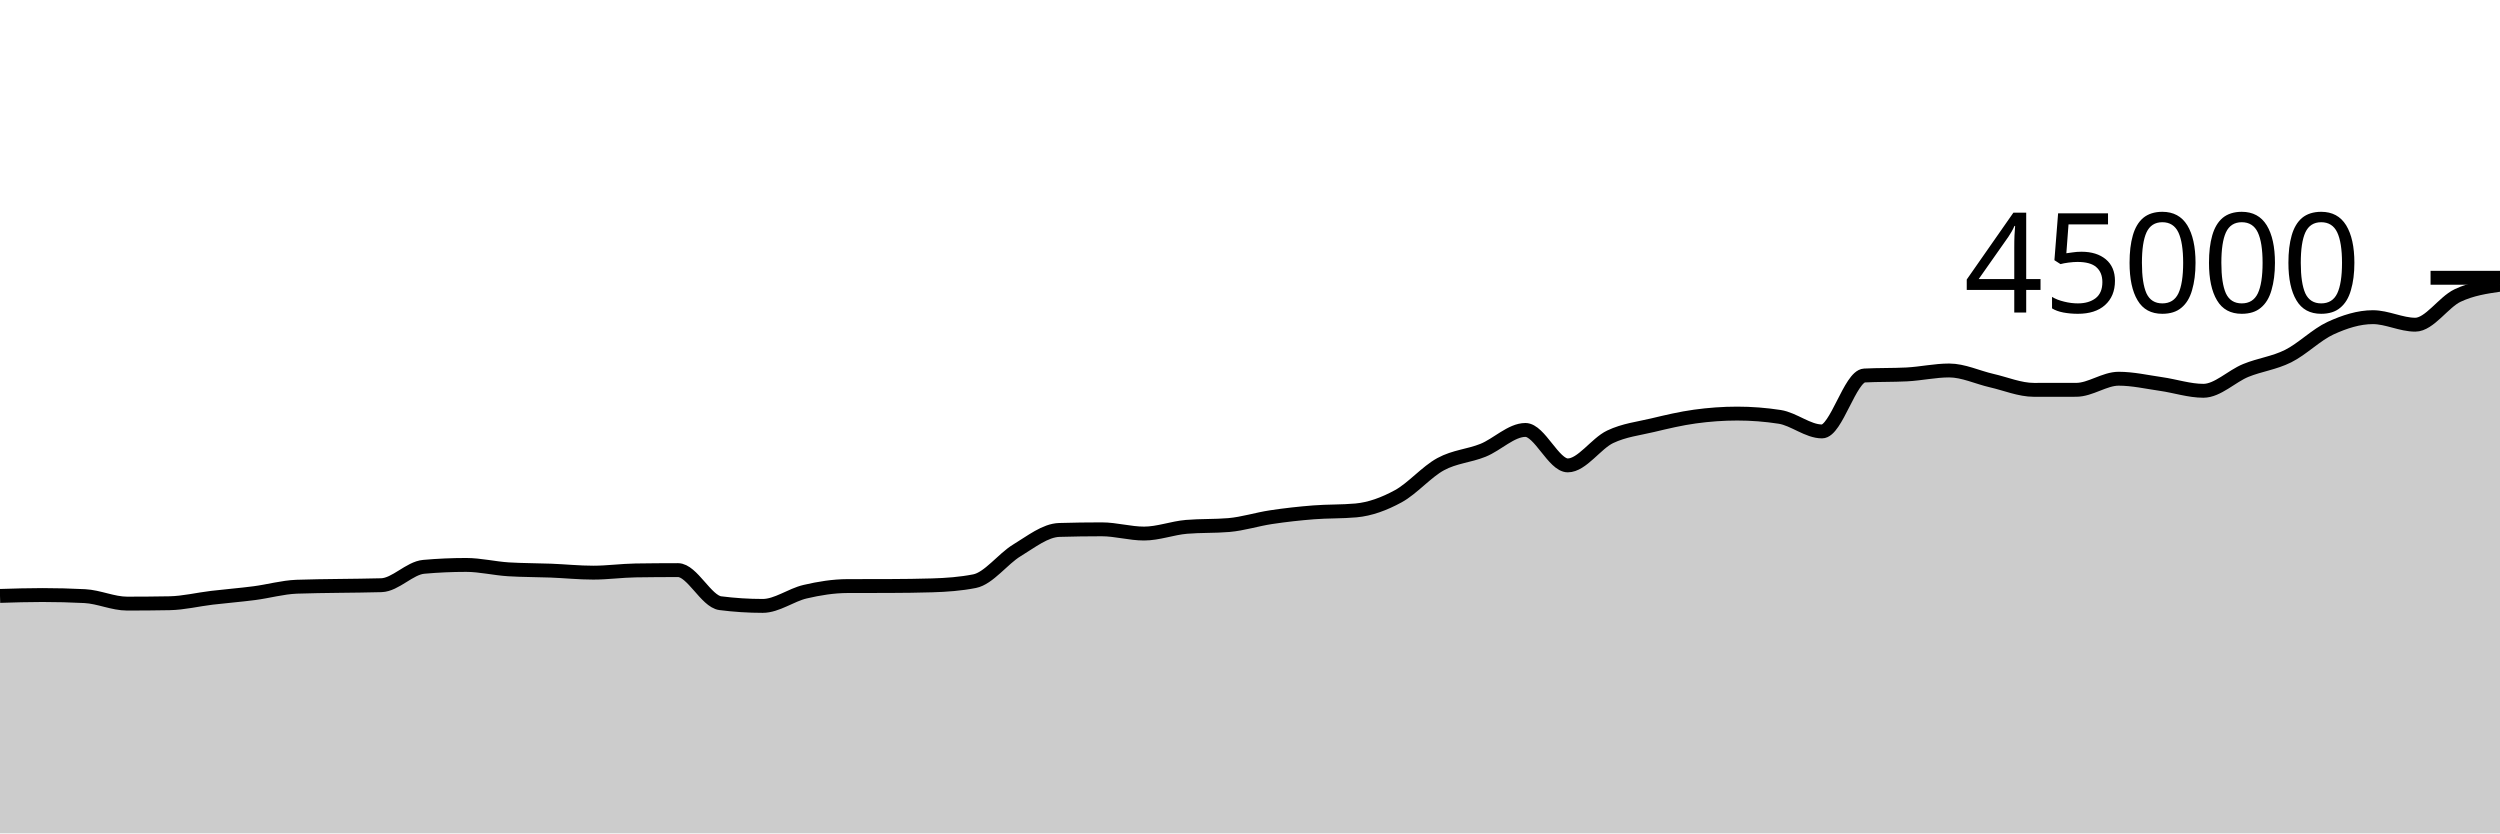
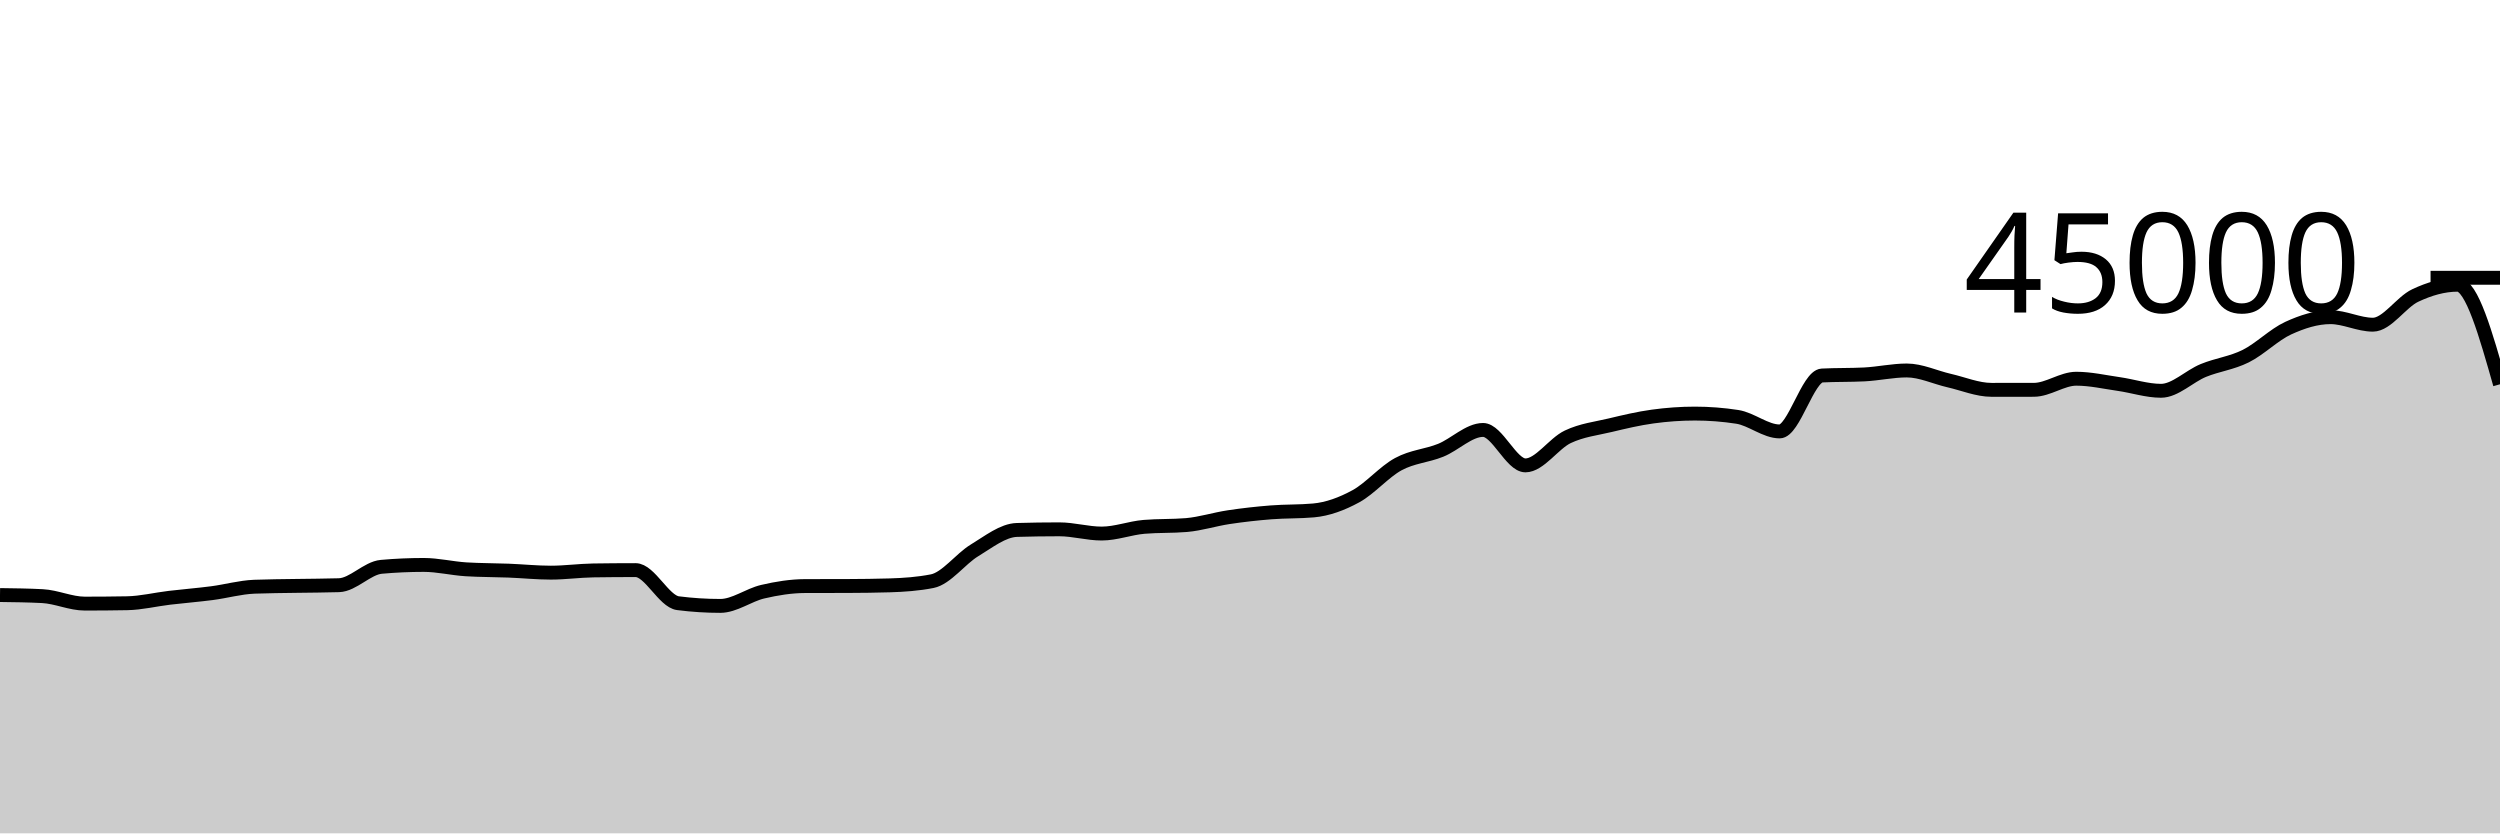
<svg xmlns="http://www.w3.org/2000/svg" viewBox="0 0 180 60">
  <g transform="translate(0,20)">
-     <path class="area" fill="rgba(0, 0, 0, 0.2)" d="M0,22.906C1.017,22.874,2.034,22.843,3.051,22.843C4.068,22.843,5.085,22.869,6.102,22.921C7.119,22.973,8.136,23.46,9.153,23.46C10.169,23.46,11.186,23.451,12.203,23.433C13.22,23.415,14.237,23.161,15.254,23.04C16.271,22.919,17.288,22.841,18.305,22.708C19.322,22.576,20.339,22.285,21.356,22.244C22.373,22.204,23.39,22.202,24.407,22.184C25.424,22.166,26.441,22.168,27.458,22.135C28.475,22.103,29.492,20.901,30.508,20.811C31.525,20.72,32.542,20.675,33.559,20.675C34.576,20.675,35.593,20.928,36.61,20.991C37.627,21.054,38.644,21.045,39.661,21.085C40.678,21.125,41.695,21.231,42.712,21.231C43.729,21.231,44.746,21.087,45.763,21.071C46.78,21.056,47.797,21.048,48.814,21.048C49.831,21.048,50.847,23.3,51.864,23.43C52.881,23.56,53.898,23.625,54.915,23.625C55.932,23.625,56.949,22.84,57.966,22.602C58.983,22.364,60,22.201,61.017,22.197C62.034,22.194,63.051,22.196,64.068,22.192C65.085,22.188,66.102,22.177,67.119,22.146C68.136,22.115,69.153,22.045,70.169,21.844C71.186,21.644,72.203,20.239,73.22,19.624C74.237,19.009,75.254,18.185,76.271,18.156C77.288,18.126,78.305,18.111,79.322,18.111C80.339,18.111,81.356,18.416,82.373,18.416C83.39,18.416,84.407,18.02,85.424,17.933C86.441,17.847,87.458,17.89,88.475,17.804C89.492,17.717,90.508,17.387,91.525,17.235C92.542,17.082,93.559,16.969,94.576,16.889C95.593,16.808,96.61,16.843,97.627,16.751C98.644,16.659,99.661,16.284,100.678,15.729C101.695,15.174,102.712,13.971,103.729,13.42C104.746,12.868,105.763,12.83,106.78,12.42C107.797,12.009,108.814,10.956,109.831,10.956C110.847,10.956,111.864,13.508,112.881,13.508C113.898,13.508,114.915,11.932,115.932,11.45C116.949,10.968,117.966,10.859,118.983,10.616C120,10.373,121.017,10.132,122.034,9.992C123.051,9.852,124.068,9.778,125.085,9.778C126.102,9.778,127.119,9.857,128.136,10.014C129.153,10.172,130.169,11.063,131.186,11.063C132.203,11.063,133.22,7.089,134.237,7.036C135.254,6.984,136.271,7.01,137.288,6.958C138.305,6.906,139.322,6.674,140.339,6.674C141.356,6.674,142.373,7.168,143.39,7.401C144.407,7.633,145.424,8.069,146.441,8.069C147.458,8.069,148.475,8.068,149.492,8.067C150.508,8.065,151.525,7.268,152.542,7.268C153.559,7.268,154.576,7.503,155.593,7.648C156.61,7.793,157.627,8.137,158.644,8.137C159.661,8.137,160.678,7.089,161.695,6.673C162.712,6.257,163.729,6.147,164.746,5.64C165.763,5.133,166.78,4.097,167.797,3.629C168.814,3.162,169.831,2.836,170.847,2.836C171.864,2.836,172.881,3.378,173.898,3.378C174.915,3.378,175.932,1.755,176.949,1.276C177.966,0.796,178.983,0.648,180,0.5L180,40C178.983,40,177.966,40,176.949,40C175.932,40,174.915,40,173.898,40C172.881,40,171.864,40,170.847,40C169.831,40,168.814,40,167.797,40C166.78,40,165.763,40,164.746,40C163.729,40,162.712,40,161.695,40C160.678,40,159.661,40,158.644,40C157.627,40,156.61,40,155.593,40C154.576,40,153.559,40,152.542,40C151.525,40,150.508,40,149.492,40C148.475,40,147.458,40,146.441,40C145.424,40,144.407,40,143.39,40C142.373,40,141.356,40,140.339,40C139.322,40,138.305,40,137.288,40C136.271,40,135.254,40,134.237,40C133.22,40,132.203,40,131.186,40C130.169,40,129.153,40,128.136,40C127.119,40,126.102,40,125.085,40C124.068,40,123.051,40,122.034,40C121.017,40,120,40,118.983,40C117.966,40,116.949,40,115.932,40C114.915,40,113.898,40,112.881,40C111.864,40,110.847,40,109.831,40C108.814,40,107.797,40,106.78,40C105.763,40,104.746,40,103.729,40C102.712,40,101.695,40,100.678,40C99.661,40,98.644,40,97.627,40C96.61,40,95.593,40,94.576,40C93.559,40,92.542,40,91.525,40C90.508,40,89.492,40,88.475,40C87.458,40,86.441,40,85.424,40C84.407,40,83.39,40,82.373,40C81.356,40,80.339,40,79.322,40C78.305,40,77.288,40,76.271,40C75.254,40,74.237,40,73.22,40C72.203,40,71.186,40,70.169,40C69.153,40,68.136,40,67.119,40C66.102,40,65.085,40,64.068,40C63.051,40,62.034,40,61.017,40C60,40,58.983,40,57.966,40C56.949,40,55.932,40,54.915,40C53.898,40,52.881,40,51.864,40C50.847,40,49.831,40,48.814,40C47.797,40,46.78,40,45.763,40C44.746,40,43.729,40,42.712,40C41.695,40,40.678,40,39.661,40C38.644,40,37.627,40,36.61,40C35.593,40,34.576,40,33.559,40C32.542,40,31.525,40,30.508,40C29.492,40,28.475,40,27.458,40C26.441,40,25.424,40,24.407,40C23.39,40,22.373,40,21.356,40C20.339,40,19.322,40,18.305,40C17.288,40,16.271,40,15.254,40C14.237,40,13.22,40,12.203,40C11.186,40,10.169,40,9.153,40C8.136,40,7.119,40,6.102,40C5.085,40,4.068,40,3.051,40C2.034,40,1.017,40,0,40Z" />
-     <path class="line" stroke="black" fill="none" d="M0,22.906C1.017,22.874,2.034,22.843,3.051,22.843C4.068,22.843,5.085,22.869,6.102,22.921C7.119,22.973,8.136,23.46,9.153,23.46C10.169,23.46,11.186,23.451,12.203,23.433C13.22,23.415,14.237,23.161,15.254,23.04C16.271,22.919,17.288,22.841,18.305,22.708C19.322,22.576,20.339,22.285,21.356,22.244C22.373,22.204,23.39,22.202,24.407,22.184C25.424,22.166,26.441,22.168,27.458,22.135C28.475,22.103,29.492,20.901,30.508,20.811C31.525,20.72,32.542,20.675,33.559,20.675C34.576,20.675,35.593,20.928,36.61,20.991C37.627,21.054,38.644,21.045,39.661,21.085C40.678,21.125,41.695,21.231,42.712,21.231C43.729,21.231,44.746,21.087,45.763,21.071C46.78,21.056,47.797,21.048,48.814,21.048C49.831,21.048,50.847,23.3,51.864,23.43C52.881,23.56,53.898,23.625,54.915,23.625C55.932,23.625,56.949,22.84,57.966,22.602C58.983,22.364,60,22.201,61.017,22.197C62.034,22.194,63.051,22.196,64.068,22.192C65.085,22.188,66.102,22.177,67.119,22.146C68.136,22.115,69.153,22.045,70.169,21.844C71.186,21.644,72.203,20.239,73.22,19.624C74.237,19.009,75.254,18.185,76.271,18.156C77.288,18.126,78.305,18.111,79.322,18.111C80.339,18.111,81.356,18.416,82.373,18.416C83.39,18.416,84.407,18.02,85.424,17.933C86.441,17.847,87.458,17.89,88.475,17.804C89.492,17.717,90.508,17.387,91.525,17.235C92.542,17.082,93.559,16.969,94.576,16.889C95.593,16.808,96.61,16.843,97.627,16.751C98.644,16.659,99.661,16.284,100.678,15.729C101.695,15.174,102.712,13.971,103.729,13.42C104.746,12.868,105.763,12.83,106.78,12.42C107.797,12.009,108.814,10.956,109.831,10.956C110.847,10.956,111.864,13.508,112.881,13.508C113.898,13.508,114.915,11.932,115.932,11.45C116.949,10.968,117.966,10.859,118.983,10.616C120,10.373,121.017,10.132,122.034,9.992C123.051,9.852,124.068,9.778,125.085,9.778C126.102,9.778,127.119,9.857,128.136,10.014C129.153,10.172,130.169,11.063,131.186,11.063C132.203,11.063,133.22,7.089,134.237,7.036C135.254,6.984,136.271,7.01,137.288,6.958C138.305,6.906,139.322,6.674,140.339,6.674C141.356,6.674,142.373,7.168,143.39,7.401C144.407,7.633,145.424,8.069,146.441,8.069C147.458,8.069,148.475,8.068,149.492,8.067C150.508,8.065,151.525,7.268,152.542,7.268C153.559,7.268,154.576,7.503,155.593,7.648C156.61,7.793,157.627,8.137,158.644,8.137C159.661,8.137,160.678,7.089,161.695,6.673C162.712,6.257,163.729,6.147,164.746,5.64C165.763,5.133,166.78,4.097,167.797,3.629C168.814,3.162,169.831,2.836,170.847,2.836C171.864,2.836,172.881,3.378,173.898,3.378C174.915,3.378,175.932,1.755,176.949,1.276C177.966,0.796,178.983,0.648,180,0.5" />
+     <path class="area" fill="rgba(0, 0, 0, 0.2)" d="M0,22.843C1.017,22.856,2.034,22.869,3.051,22.921C4.068,22.973,5.085,23.46,6.102,23.46C7.119,23.46,8.136,23.451,9.153,23.433C10.169,23.415,11.186,23.161,12.203,23.04C13.22,22.919,14.237,22.841,15.254,22.708C16.271,22.576,17.288,22.285,18.305,22.244C19.322,22.204,20.339,22.202,21.356,22.184C22.373,22.166,23.39,22.168,24.407,22.135C25.424,22.103,26.441,20.901,27.458,20.811C28.475,20.72,29.492,20.675,30.508,20.675C31.525,20.675,32.542,20.928,33.559,20.991C34.576,21.054,35.593,21.045,36.61,21.085C37.627,21.125,38.644,21.231,39.661,21.231C40.678,21.231,41.695,21.087,42.712,21.071C43.729,21.056,44.746,21.048,45.763,21.048C46.78,21.048,47.797,23.3,48.814,23.43C49.831,23.56,50.847,23.625,51.864,23.625C52.881,23.625,53.898,22.84,54.915,22.602C55.932,22.364,56.949,22.201,57.966,22.197C58.983,22.194,60,22.196,61.017,22.192C62.034,22.188,63.051,22.177,64.068,22.146C65.085,22.115,66.102,22.045,67.119,21.844C68.136,21.644,69.153,20.239,70.169,19.624C71.186,19.009,72.203,18.185,73.22,18.156C74.237,18.126,75.254,18.111,76.271,18.111C77.288,18.111,78.305,18.416,79.322,18.416C80.339,18.416,81.356,18.02,82.373,17.933C83.39,17.847,84.407,17.89,85.424,17.804C86.441,17.717,87.458,17.387,88.475,17.235C89.492,17.082,90.508,16.969,91.525,16.889C92.542,16.808,93.559,16.843,94.576,16.751C95.593,16.659,96.61,16.284,97.627,15.729C98.644,15.174,99.661,13.971,100.678,13.42C101.695,12.868,102.712,12.83,103.729,12.42C104.746,12.009,105.763,10.956,106.78,10.956C107.797,10.956,108.814,13.508,109.831,13.508C110.847,13.508,111.864,11.932,112.881,11.45C113.898,10.968,114.915,10.859,115.932,10.616C116.949,10.373,117.966,10.132,118.983,9.992C120,9.852,121.017,9.778,122.034,9.778C123.051,9.778,124.068,9.857,125.085,10.014C126.102,10.172,127.119,11.063,128.136,11.063C129.153,11.063,130.169,7.089,131.186,7.036C132.203,6.984,133.22,7.01,134.237,6.958C135.254,6.906,136.271,6.674,137.288,6.674C138.305,6.674,139.322,7.168,140.339,7.401C141.356,7.633,142.373,8.069,143.39,8.069C144.407,8.069,145.424,8.068,146.441,8.067C147.458,8.065,148.475,7.268,149.492,7.268C150.508,7.268,151.525,7.503,152.542,7.648C153.559,7.793,154.576,8.137,155.593,8.137C156.61,8.137,157.627,7.089,158.644,6.673C159.661,6.257,160.678,6.147,161.695,5.64C162.712,5.133,163.729,4.097,164.746,3.629C165.763,3.162,166.78,2.836,167.797,2.836C168.814,2.836,169.831,3.378,170.847,3.378C171.864,3.378,172.881,1.755,173.898,1.276C174.915,0.796,175.932,0.5,176.949,0.5C177.966,0.5,178.983,4.084,180,7.668L180,40C178.983,40,177.966,40,176.949,40C175.932,40,174.915,40,173.898,40C172.881,40,171.864,40,170.847,40C169.831,40,168.814,40,167.797,40C166.78,40,165.763,40,164.746,40C163.729,40,162.712,40,161.695,40C160.678,40,159.661,40,158.644,40C157.627,40,156.61,40,155.593,40C154.576,40,153.559,40,152.542,40C151.525,40,150.508,40,149.492,40C148.475,40,147.458,40,146.441,40C145.424,40,144.407,40,143.39,40C142.373,40,141.356,40,140.339,40C139.322,40,138.305,40,137.288,40C136.271,40,135.254,40,134.237,40C133.22,40,132.203,40,131.186,40C130.169,40,129.153,40,128.136,40C127.119,40,126.102,40,125.085,40C124.068,40,123.051,40,122.034,40C121.017,40,120,40,118.983,40C117.966,40,116.949,40,115.932,40C114.915,40,113.898,40,112.881,40C111.864,40,110.847,40,109.831,40C108.814,40,107.797,40,106.78,40C105.763,40,104.746,40,103.729,40C102.712,40,101.695,40,100.678,40C99.661,40,98.644,40,97.627,40C96.61,40,95.593,40,94.576,40C93.559,40,92.542,40,91.525,40C90.508,40,89.492,40,88.475,40C87.458,40,86.441,40,85.424,40C84.407,40,83.39,40,82.373,40C81.356,40,80.339,40,79.322,40C78.305,40,77.288,40,76.271,40C75.254,40,74.237,40,73.22,40C72.203,40,71.186,40,70.169,40C69.153,40,68.136,40,67.119,40C66.102,40,65.085,40,64.068,40C63.051,40,62.034,40,61.017,40C60,40,58.983,40,57.966,40C56.949,40,55.932,40,54.915,40C53.898,40,52.881,40,51.864,40C50.847,40,49.831,40,48.814,40C47.797,40,46.78,40,45.763,40C44.746,40,43.729,40,42.712,40C41.695,40,40.678,40,39.661,40C38.644,40,37.627,40,36.61,40C35.593,40,34.576,40,33.559,40C32.542,40,31.525,40,30.508,40C29.492,40,28.475,40,27.458,40C26.441,40,25.424,40,24.407,40C23.39,40,22.373,40,21.356,40C20.339,40,19.322,40,18.305,40C17.288,40,16.271,40,15.254,40C14.237,40,13.22,40,12.203,40C11.186,40,10.169,40,9.153,40C8.136,40,7.119,40,6.102,40C5.085,40,4.068,40,3.051,40C2.034,40,1.017,40,0,40Z" />
+     <path class="line" stroke="black" fill="none" d="M0,22.843C1.017,22.856,2.034,22.869,3.051,22.921C4.068,22.973,5.085,23.46,6.102,23.46C7.119,23.46,8.136,23.451,9.153,23.433C10.169,23.415,11.186,23.161,12.203,23.04C13.22,22.919,14.237,22.841,15.254,22.708C16.271,22.576,17.288,22.285,18.305,22.244C19.322,22.204,20.339,22.202,21.356,22.184C22.373,22.166,23.39,22.168,24.407,22.135C25.424,22.103,26.441,20.901,27.458,20.811C28.475,20.72,29.492,20.675,30.508,20.675C31.525,20.675,32.542,20.928,33.559,20.991C34.576,21.054,35.593,21.045,36.61,21.085C37.627,21.125,38.644,21.231,39.661,21.231C40.678,21.231,41.695,21.087,42.712,21.071C43.729,21.056,44.746,21.048,45.763,21.048C46.78,21.048,47.797,23.3,48.814,23.43C49.831,23.56,50.847,23.625,51.864,23.625C52.881,23.625,53.898,22.84,54.915,22.602C55.932,22.364,56.949,22.201,57.966,22.197C58.983,22.194,60,22.196,61.017,22.192C62.034,22.188,63.051,22.177,64.068,22.146C65.085,22.115,66.102,22.045,67.119,21.844C68.136,21.644,69.153,20.239,70.169,19.624C71.186,19.009,72.203,18.185,73.22,18.156C74.237,18.126,75.254,18.111,76.271,18.111C77.288,18.111,78.305,18.416,79.322,18.416C80.339,18.416,81.356,18.02,82.373,17.933C83.39,17.847,84.407,17.89,85.424,17.804C86.441,17.717,87.458,17.387,88.475,17.235C89.492,17.082,90.508,16.969,91.525,16.889C92.542,16.808,93.559,16.843,94.576,16.751C95.593,16.659,96.61,16.284,97.627,15.729C98.644,15.174,99.661,13.971,100.678,13.42C101.695,12.868,102.712,12.83,103.729,12.42C104.746,12.009,105.763,10.956,106.78,10.956C107.797,10.956,108.814,13.508,109.831,13.508C110.847,13.508,111.864,11.932,112.881,11.45C113.898,10.968,114.915,10.859,115.932,10.616C116.949,10.373,117.966,10.132,118.983,9.992C120,9.852,121.017,9.778,122.034,9.778C123.051,9.778,124.068,9.857,125.085,10.014C126.102,10.172,127.119,11.063,128.136,11.063C129.153,11.063,130.169,7.089,131.186,7.036C132.203,6.984,133.22,7.01,134.237,6.958C135.254,6.906,136.271,6.674,137.288,6.674C138.305,6.674,139.322,7.168,140.339,7.401C141.356,7.633,142.373,8.069,143.39,8.069C144.407,8.069,145.424,8.068,146.441,8.067C147.458,8.065,148.475,7.268,149.492,7.268C150.508,7.268,151.525,7.503,152.542,7.648C153.559,7.793,154.576,8.137,155.593,8.137C156.61,8.137,157.627,7.089,158.644,6.673C159.661,6.257,160.678,6.147,161.695,5.64C162.712,5.133,163.729,4.097,164.746,3.629C165.763,3.162,166.78,2.836,167.797,2.836C168.814,2.836,169.831,3.378,170.847,3.378C171.864,3.378,172.881,1.755,173.898,1.276C174.915,0.796,175.932,0.5,176.949,0.5C177.966,0.5,178.983,4.084,180,7.668" />
    <path class="axis-ceiling" stroke-width="1" stroke="black" fill="none" d="M175,0L180,0" />
    <text class="axis-ceiling-label" font-family="sans-serif" text-anchor="end" font-size="10px" x="170" y="2.5">45000</text>
  </g>
</svg>
